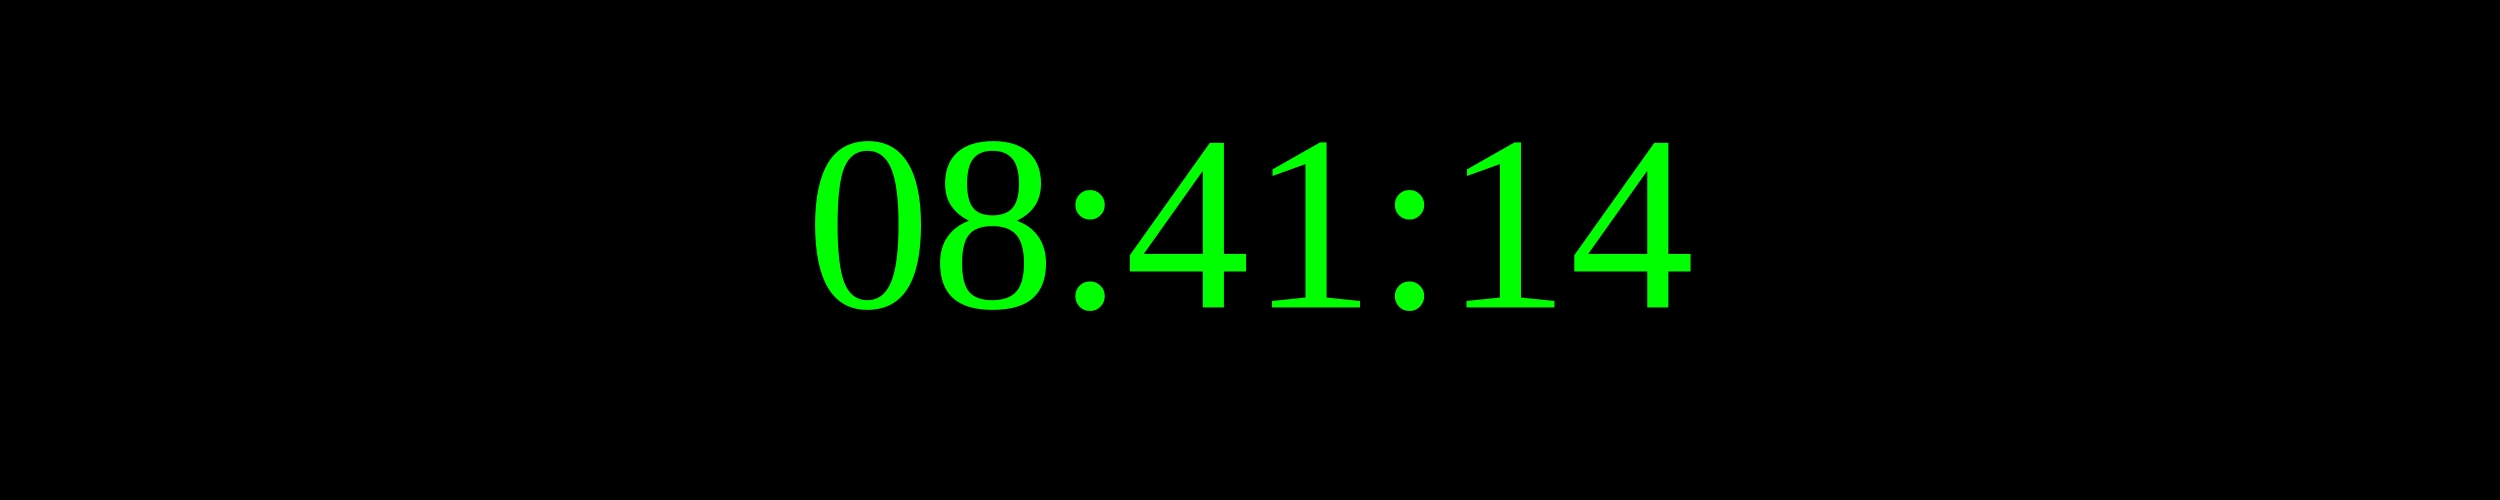
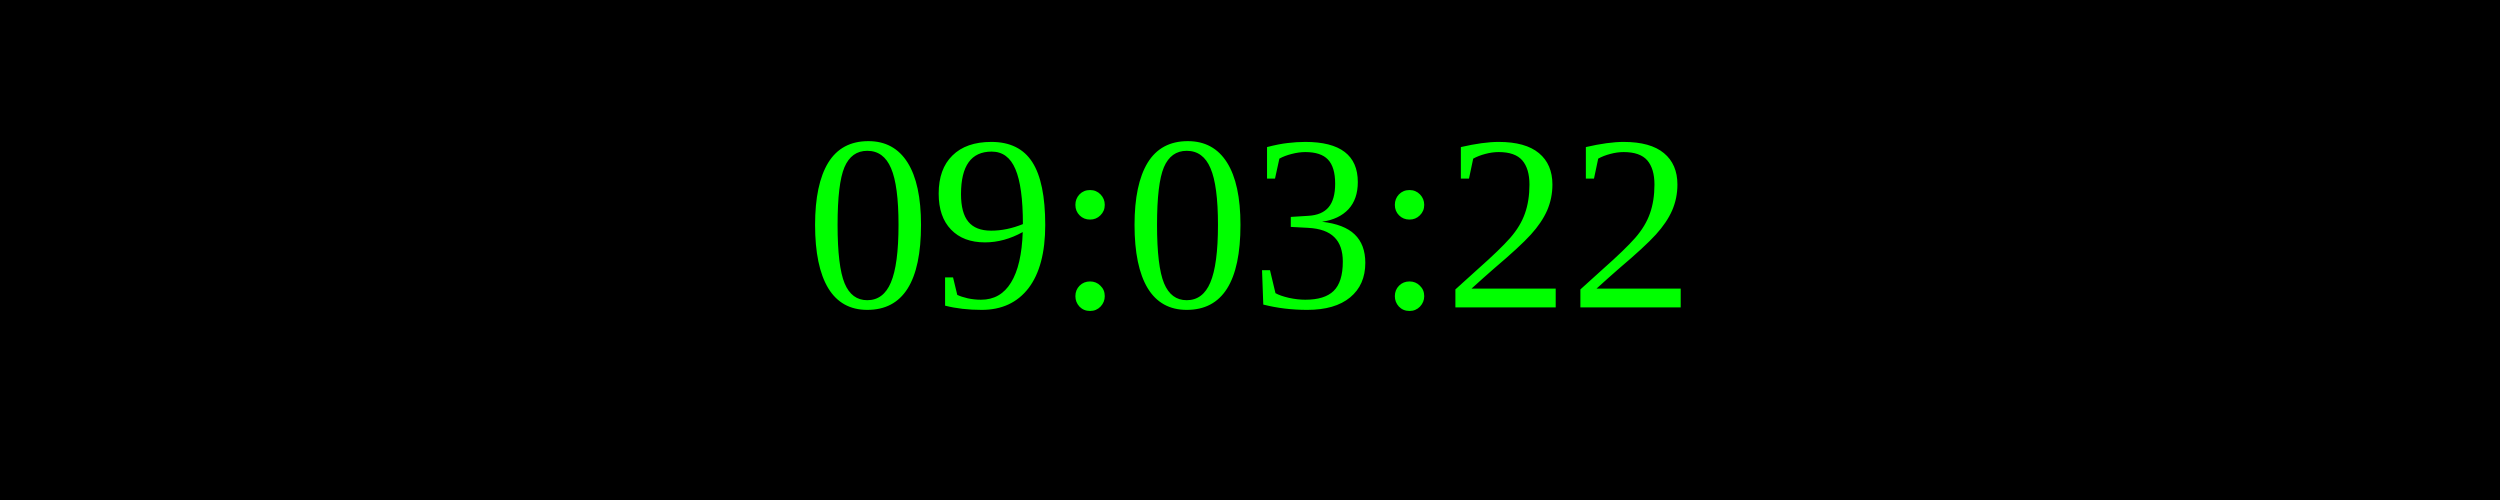
<svg xmlns="http://www.w3.org/2000/svg" width="250" height="50">
  <rect width="100%" height="100%" fill="black" />
  <text x="50%" y="50%" font-size="25" fill="lime" text-anchor="middle" dominant-baseline="middle">
- 08:41:14
+ 09:03:22
</text>
</svg>
